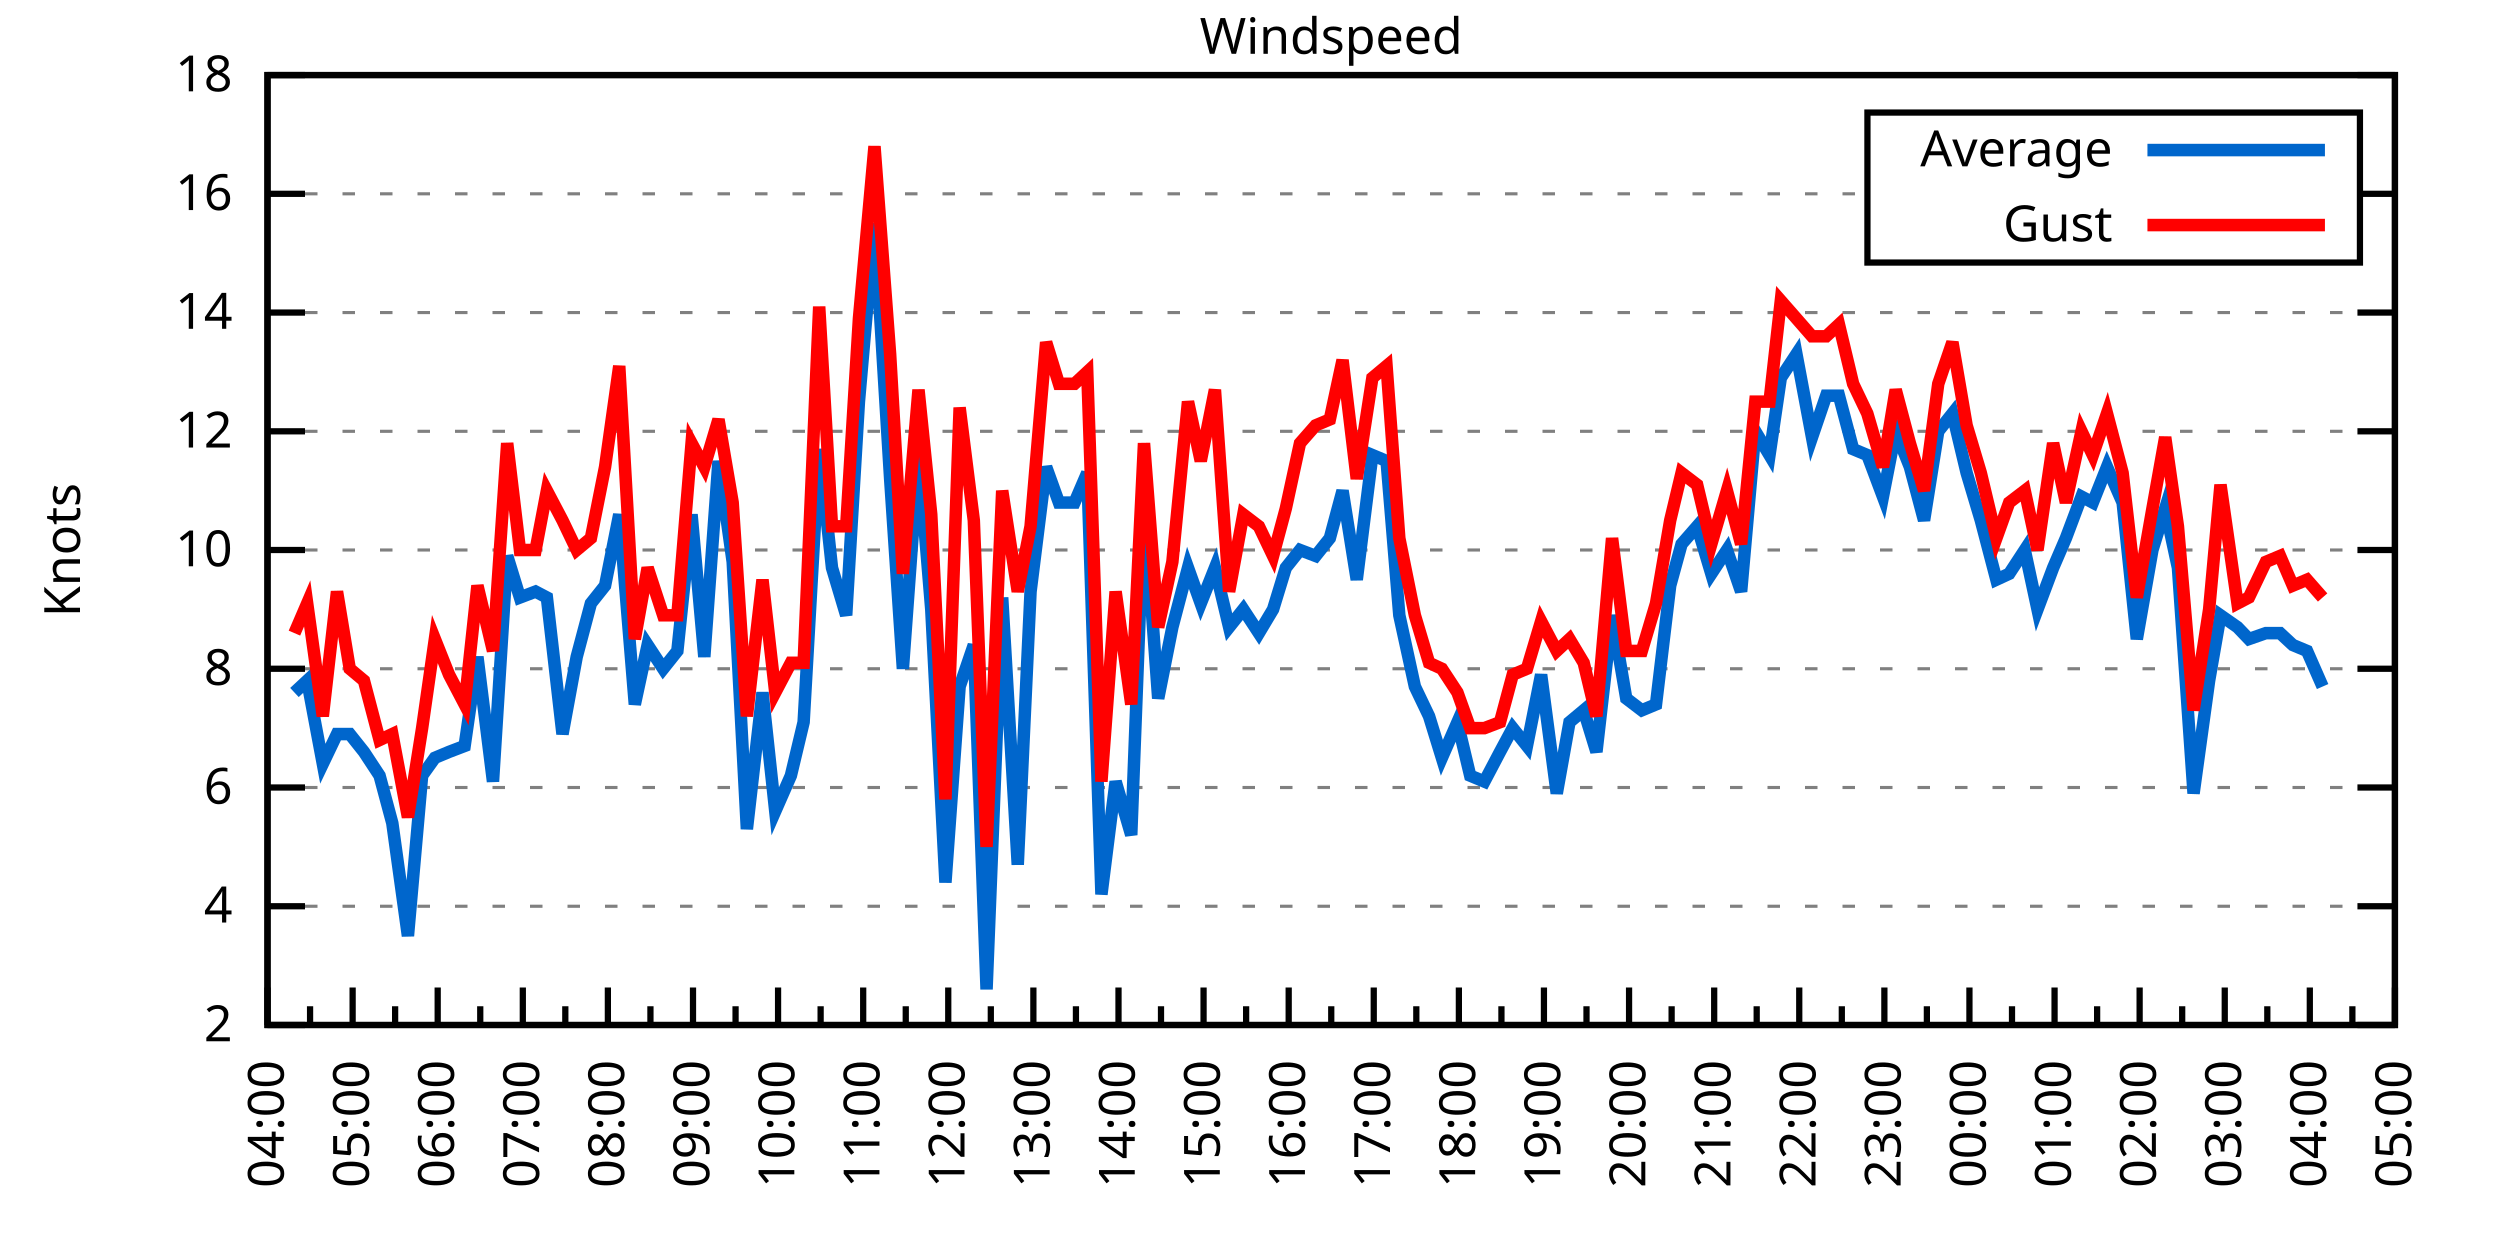
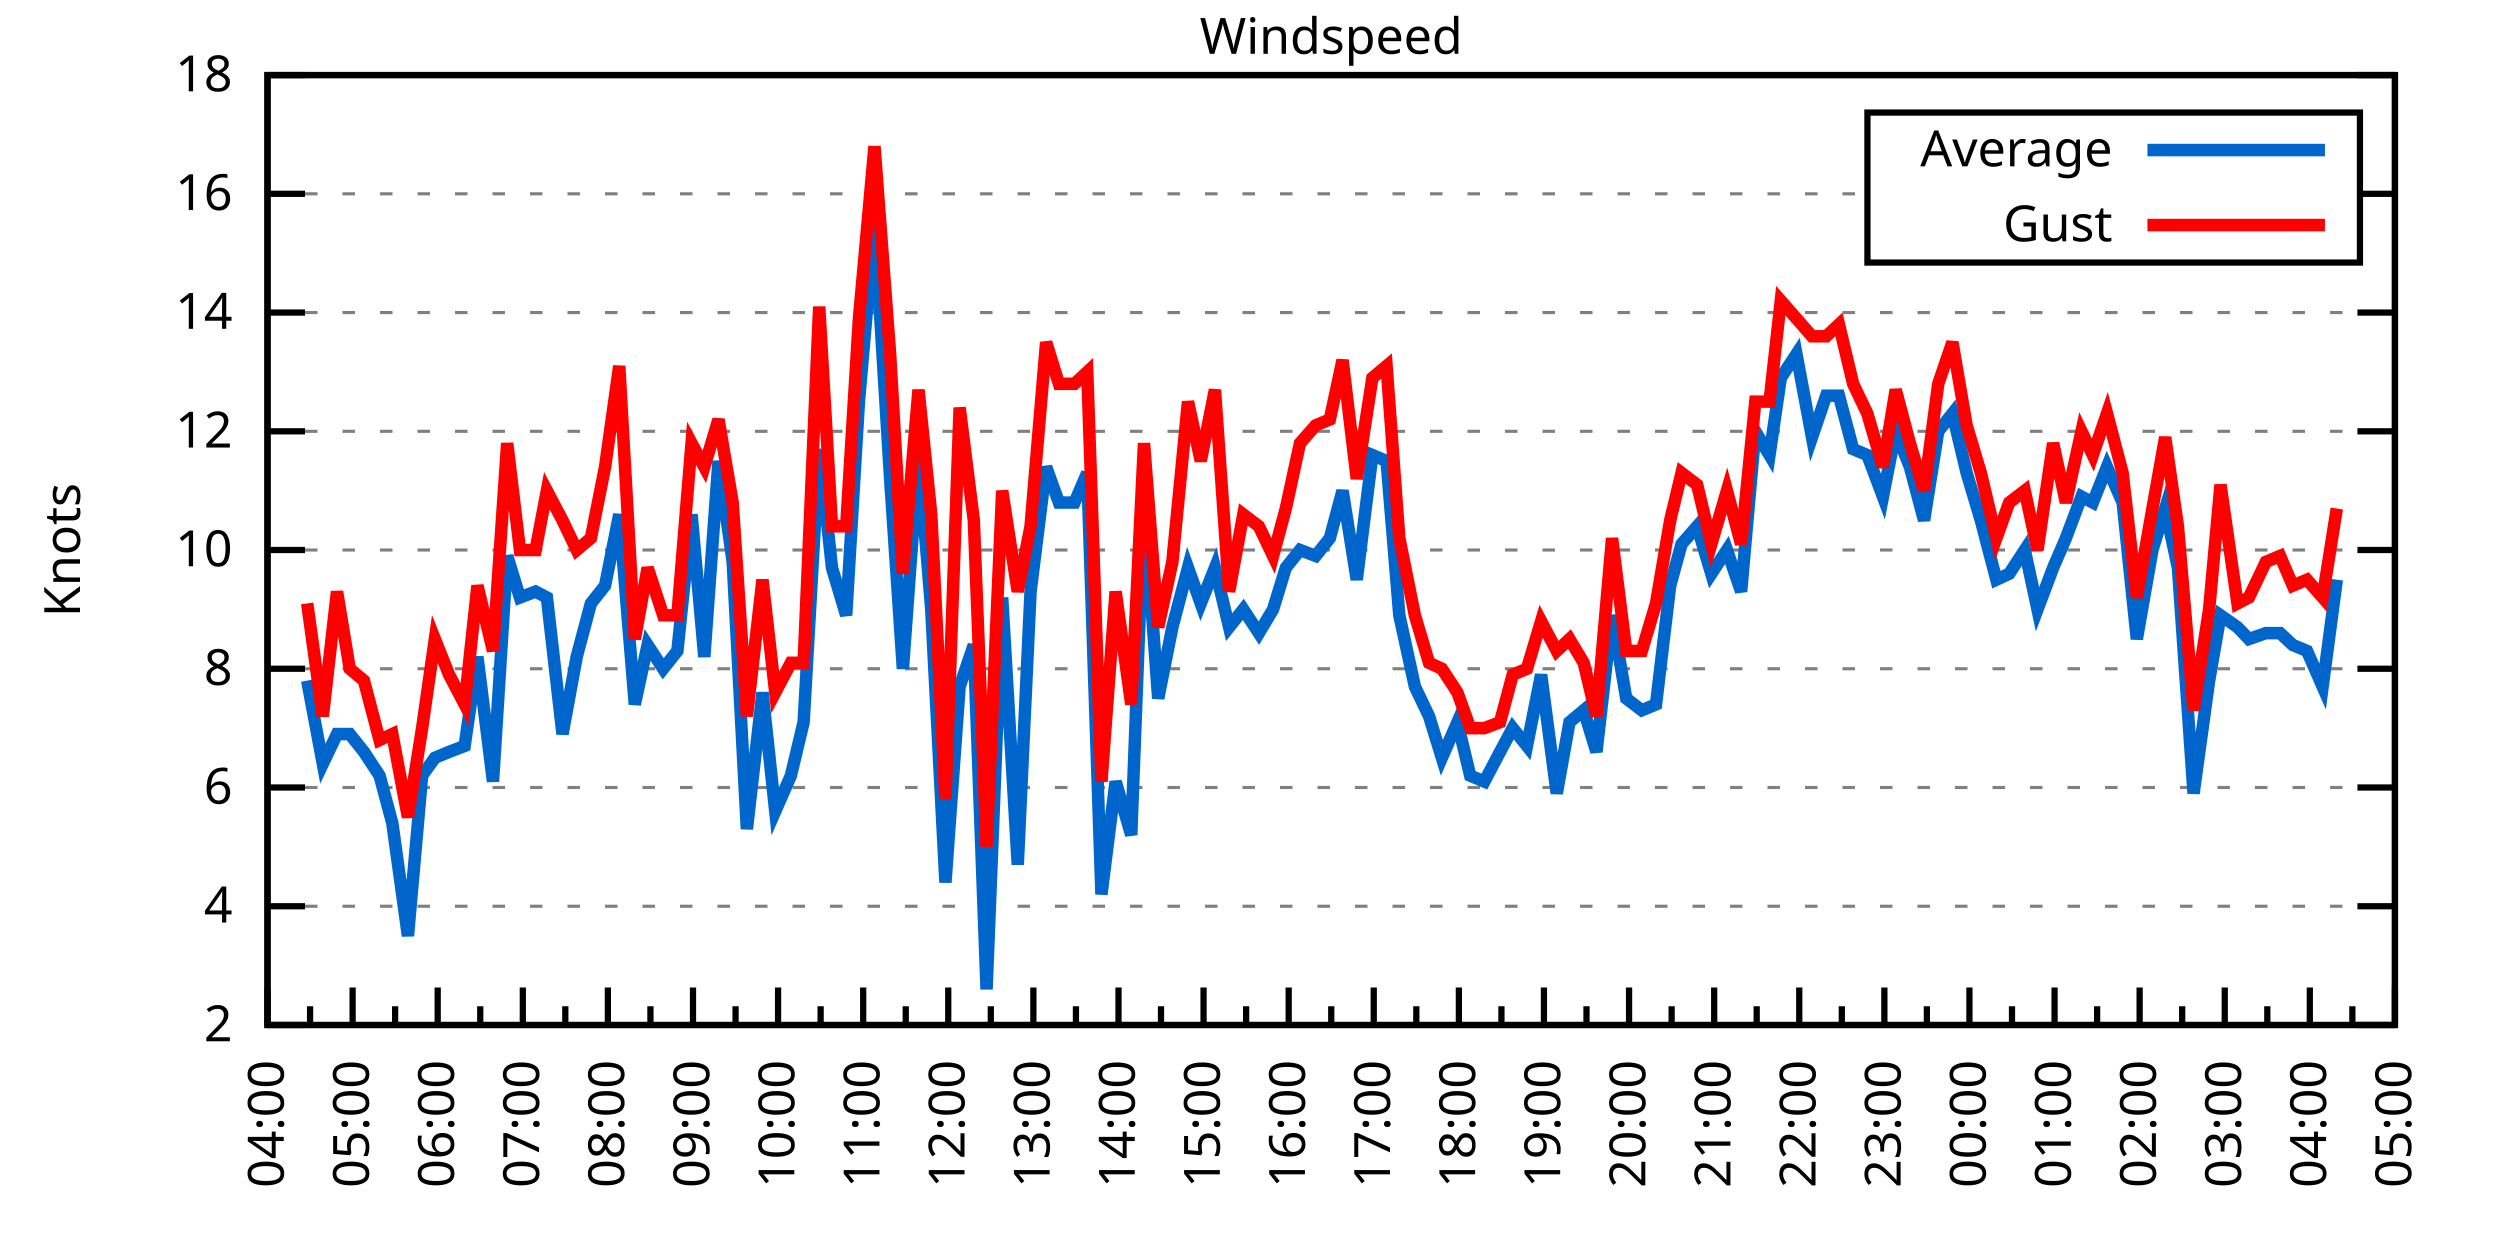
<svg xmlns="http://www.w3.org/2000/svg" xmlns:xlink="http://www.w3.org/1999/xlink" width="400" height="200" viewBox="0 0 400 200">
  <g id="gnuplot_canvas">
    <rect x="0" y="0" width="400" height="200" fill="none" />
    <defs>
      <circle id="gpDot" r="0.5" stroke-width="0.5" stroke="currentColor" />
      <path id="gpPt0" stroke-width="0.333" stroke="currentColor" d="M-1,0 h2 M0,-1 v2" />
      <path id="gpPt1" stroke-width="0.333" stroke="currentColor" d="M-1,-1 L1,1 M1,-1 L-1,1" />
      <path id="gpPt2" stroke-width="0.333" stroke="currentColor" d="M-1,0 L1,0 M0,-1 L0,1 M-1,-1 L1,1 M-1,1 L1,-1" />
      <rect id="gpPt3" stroke-width="0.333" stroke="currentColor" x="-1" y="-1" width="2" height="2" />
      <rect id="gpPt4" stroke-width="0.333" stroke="currentColor" fill="currentColor" x="-1" y="-1" width="2" height="2" />
      <circle id="gpPt5" stroke-width="0.333" stroke="currentColor" cx="0" cy="0" r="1" />
      <use xlink:href="#gpPt5" id="gpPt6" fill="currentColor" stroke="none" />
      <path id="gpPt7" stroke-width="0.333" stroke="currentColor" d="M0,-1.33 L-1.33,0.67 L1.33,0.67 z" />
      <use xlink:href="#gpPt7" id="gpPt8" fill="currentColor" stroke="none" />
      <use xlink:href="#gpPt7" id="gpPt9" stroke="currentColor" transform="rotate(180)" />
      <use xlink:href="#gpPt9" id="gpPt10" fill="currentColor" stroke="none" />
      <use xlink:href="#gpPt3" id="gpPt11" stroke="currentColor" transform="rotate(45)" />
      <use xlink:href="#gpPt11" id="gpPt12" fill="currentColor" stroke="none" />
      <path id="gpPt13" stroke-width="0.333" stroke="currentColor" d="M0,1.330 L1.265,0.411 L0.782,-1.067 L-0.782,-1.076 L-1.265,0.411 z" />
      <use xlink:href="#gpPt13" id="gpPt14" fill="currentColor" stroke="none" />
      <filter id="textbox" filterUnits="objectBoundingBox" x="0" y="0" height="1" width="1">
        <feFlood flood-color="white" flood-opacity="1" result="bgnd" />
        <feComposite in="SourceGraphic" in2="bgnd" operator="atop" />
      </filter>
      <filter id="greybox" filterUnits="objectBoundingBox" x="0" y="0" height="1" width="1">
        <feFlood flood-color="lightgrey" flood-opacity="1" result="grey" />
        <feComposite in="SourceGraphic" in2="grey" operator="atop" />
      </filter>
    </defs>
    <g fill="none" color="white" stroke="currentColor" stroke-width="1.00" stroke-linecap="butt" stroke-linejoin="miter">
</g>
    <g fill="none" color="black" stroke="currentColor" stroke-width="1.00" stroke-linecap="butt" stroke-linejoin="miter">
      <g stroke="none" shape-rendering="crispEdges">
        <polygon fill="rgb(255, 255, 255)" points="42.80,164.00 383.18,164.00 383.18,12.02 42.80,12.02 " />
      </g>
    </g>
    <g fill="none" color="black" stroke="currentColor" stroke-width="1.00" stroke-linecap="butt" stroke-linejoin="miter">
</g>
    <g fill="none" color="black" stroke="black" stroke-width="0.50" stroke-linecap="butt" stroke-linejoin="miter">
</g>
    <g fill="none" color="gray" stroke="currentColor" stroke-width="0.50" stroke-linecap="butt" stroke-linejoin="miter">
      <path stroke="gray" stroke-dasharray="2,4" class="gridline" d="M42.80,164.00 L383.19,164.00  " />
    </g>
    <g fill="none" color="gray" stroke="gray" stroke-width="1.00" stroke-linecap="butt" stroke-linejoin="miter">
</g>
    <g fill="none" color="black" stroke="currentColor" stroke-width="1.00" stroke-linecap="butt" stroke-linejoin="miter">
      <path stroke="black" d="M42.80,164.00 L48.80,164.00 M383.19,164.00 L377.19,164.00  " />
      <g transform="translate(37.20,166.60)" stroke="none" fill="black" font-family="Sans" font-size="8.00" text-anchor="end">
        <text>
          <tspan font-family="Sans"> 2</tspan>
        </text>
      </g>
    </g>
    <g fill="none" color="black" stroke="currentColor" stroke-width="1.00" stroke-linecap="butt" stroke-linejoin="miter">
</g>
    <g fill="none" color="black" stroke="black" stroke-width="0.50" stroke-linecap="butt" stroke-linejoin="miter">
</g>
    <g fill="none" color="gray" stroke="currentColor" stroke-width="0.50" stroke-linecap="butt" stroke-linejoin="miter">
      <path stroke="gray" stroke-dasharray="2,4" class="gridline" d="M42.80,145.00 L383.19,145.00  " />
    </g>
    <g fill="none" color="gray" stroke="gray" stroke-width="1.00" stroke-linecap="butt" stroke-linejoin="miter">
</g>
    <g fill="none" color="black" stroke="currentColor" stroke-width="1.00" stroke-linecap="butt" stroke-linejoin="miter">
      <path stroke="black" d="M42.80,145.00 L48.80,145.00 M383.19,145.00 L377.19,145.00  " />
      <g transform="translate(37.20,147.60)" stroke="none" fill="black" font-family="Sans" font-size="8.00" text-anchor="end">
        <text>
          <tspan font-family="Sans"> 4</tspan>
        </text>
      </g>
    </g>
    <g fill="none" color="black" stroke="currentColor" stroke-width="1.00" stroke-linecap="butt" stroke-linejoin="miter">
</g>
    <g fill="none" color="black" stroke="black" stroke-width="0.50" stroke-linecap="butt" stroke-linejoin="miter">
</g>
    <g fill="none" color="gray" stroke="currentColor" stroke-width="0.50" stroke-linecap="butt" stroke-linejoin="miter">
      <path stroke="gray" stroke-dasharray="2,4" class="gridline" d="M42.80,126.00 L383.19,126.00  " />
    </g>
    <g fill="none" color="gray" stroke="gray" stroke-width="1.00" stroke-linecap="butt" stroke-linejoin="miter">
</g>
    <g fill="none" color="black" stroke="currentColor" stroke-width="1.00" stroke-linecap="butt" stroke-linejoin="miter">
      <path stroke="black" d="M42.80,126.00 L48.80,126.00 M383.19,126.00 L377.19,126.00  " />
      <g transform="translate(37.20,128.60)" stroke="none" fill="black" font-family="Sans" font-size="8.00" text-anchor="end">
        <text>
          <tspan font-family="Sans"> 6</tspan>
        </text>
      </g>
    </g>
    <g fill="none" color="black" stroke="currentColor" stroke-width="1.00" stroke-linecap="butt" stroke-linejoin="miter">
</g>
    <g fill="none" color="black" stroke="black" stroke-width="0.50" stroke-linecap="butt" stroke-linejoin="miter">
</g>
    <g fill="none" color="gray" stroke="currentColor" stroke-width="0.50" stroke-linecap="butt" stroke-linejoin="miter">
      <path stroke="gray" stroke-dasharray="2,4" class="gridline" d="M42.80,107.00 L383.19,107.00  " />
    </g>
    <g fill="none" color="gray" stroke="gray" stroke-width="1.00" stroke-linecap="butt" stroke-linejoin="miter">
</g>
    <g fill="none" color="black" stroke="currentColor" stroke-width="1.00" stroke-linecap="butt" stroke-linejoin="miter">
      <path stroke="black" d="M42.80,107.00 L48.80,107.00 M383.19,107.00 L377.19,107.00  " />
      <g transform="translate(37.20,109.60)" stroke="none" fill="black" font-family="Sans" font-size="8.00" text-anchor="end">
        <text>
          <tspan font-family="Sans"> 8</tspan>
        </text>
      </g>
    </g>
    <g fill="none" color="black" stroke="currentColor" stroke-width="1.00" stroke-linecap="butt" stroke-linejoin="miter">
</g>
    <g fill="none" color="black" stroke="black" stroke-width="0.50" stroke-linecap="butt" stroke-linejoin="miter">
</g>
    <g fill="none" color="gray" stroke="currentColor" stroke-width="0.50" stroke-linecap="butt" stroke-linejoin="miter">
      <path stroke="gray" stroke-dasharray="2,4" class="gridline" d="M42.80,88.00 L383.19,88.00  " />
    </g>
    <g fill="none" color="gray" stroke="gray" stroke-width="1.00" stroke-linecap="butt" stroke-linejoin="miter">
</g>
    <g fill="none" color="black" stroke="currentColor" stroke-width="1.00" stroke-linecap="butt" stroke-linejoin="miter">
      <path stroke="black" d="M42.80,88.00 L48.80,88.00 M383.19,88.00 L377.19,88.00  " />
      <g transform="translate(37.20,90.60)" stroke="none" fill="black" font-family="Sans" font-size="8.00" text-anchor="end">
        <text>
          <tspan font-family="Sans"> 10</tspan>
        </text>
      </g>
    </g>
    <g fill="none" color="black" stroke="currentColor" stroke-width="1.00" stroke-linecap="butt" stroke-linejoin="miter">
</g>
    <g fill="none" color="black" stroke="black" stroke-width="0.50" stroke-linecap="butt" stroke-linejoin="miter">
</g>
    <g fill="none" color="gray" stroke="currentColor" stroke-width="0.50" stroke-linecap="butt" stroke-linejoin="miter">
      <path stroke="gray" stroke-dasharray="2,4" class="gridline" d="M42.80,69.01 L383.19,69.01  " />
    </g>
    <g fill="none" color="gray" stroke="gray" stroke-width="1.00" stroke-linecap="butt" stroke-linejoin="miter">
</g>
    <g fill="none" color="black" stroke="currentColor" stroke-width="1.00" stroke-linecap="butt" stroke-linejoin="miter">
      <path stroke="black" d="M42.80,69.01 L48.80,69.01 M383.19,69.01 L377.19,69.01  " />
      <g transform="translate(37.20,71.61)" stroke="none" fill="black" font-family="Sans" font-size="8.00" text-anchor="end">
        <text>
          <tspan font-family="Sans"> 12</tspan>
        </text>
      </g>
    </g>
    <g fill="none" color="black" stroke="currentColor" stroke-width="1.00" stroke-linecap="butt" stroke-linejoin="miter">
</g>
    <g fill="none" color="black" stroke="black" stroke-width="0.50" stroke-linecap="butt" stroke-linejoin="miter">
</g>
    <g fill="none" color="gray" stroke="currentColor" stroke-width="0.50" stroke-linecap="butt" stroke-linejoin="miter">
      <path stroke="gray" stroke-dasharray="2,4" class="gridline" d="M42.80,50.01 L383.19,50.01  " />
    </g>
    <g fill="none" color="gray" stroke="gray" stroke-width="1.00" stroke-linecap="butt" stroke-linejoin="miter">
</g>
    <g fill="none" color="black" stroke="currentColor" stroke-width="1.00" stroke-linecap="butt" stroke-linejoin="miter">
      <path stroke="black" d="M42.80,50.01 L48.80,50.01 M383.19,50.01 L377.19,50.01  " />
      <g transform="translate(37.20,52.61)" stroke="none" fill="black" font-family="Sans" font-size="8.00" text-anchor="end">
        <text>
          <tspan font-family="Sans"> 14</tspan>
        </text>
      </g>
    </g>
    <g fill="none" color="black" stroke="currentColor" stroke-width="1.00" stroke-linecap="butt" stroke-linejoin="miter">
</g>
    <g fill="none" color="black" stroke="black" stroke-width="0.50" stroke-linecap="butt" stroke-linejoin="miter">
</g>
    <g fill="none" color="gray" stroke="currentColor" stroke-width="0.50" stroke-linecap="butt" stroke-linejoin="miter">
      <path stroke="gray" stroke-dasharray="2,4" class="gridline" d="M42.80,31.01 L298.79,31.01 M377.59,31.01 L383.19,31.01  " />
    </g>
    <g fill="none" color="gray" stroke="gray" stroke-width="1.00" stroke-linecap="butt" stroke-linejoin="miter">
</g>
    <g fill="none" color="black" stroke="currentColor" stroke-width="1.00" stroke-linecap="butt" stroke-linejoin="miter">
      <path stroke="black" d="M42.80,31.01 L48.80,31.01 M383.19,31.01 L377.19,31.01  " />
      <g transform="translate(37.20,33.61)" stroke="none" fill="black" font-family="Sans" font-size="8.00" text-anchor="end">
        <text>
          <tspan font-family="Sans"> 16</tspan>
        </text>
      </g>
    </g>
    <g fill="none" color="black" stroke="currentColor" stroke-width="1.00" stroke-linecap="butt" stroke-linejoin="miter">
</g>
    <g fill="none" color="black" stroke="black" stroke-width="0.50" stroke-linecap="butt" stroke-linejoin="miter">
</g>
    <g fill="none" color="gray" stroke="currentColor" stroke-width="0.50" stroke-linecap="butt" stroke-linejoin="miter">
      <path stroke="gray" stroke-dasharray="2,4" class="gridline" d="M42.80,12.01 L383.19,12.01  " />
    </g>
    <g fill="none" color="gray" stroke="gray" stroke-width="1.00" stroke-linecap="butt" stroke-linejoin="miter">
</g>
    <g fill="none" color="black" stroke="currentColor" stroke-width="1.00" stroke-linecap="butt" stroke-linejoin="miter">
      <path stroke="black" d="M42.80,12.01 L48.80,12.01 M383.19,12.01 L377.19,12.01  " />
      <g transform="translate(37.20,14.61)" stroke="none" fill="black" font-family="Sans" font-size="8.00" text-anchor="end">
        <text>
          <tspan font-family="Sans"> 18</tspan>
        </text>
      </g>
    </g>
    <g fill="none" color="black" stroke="currentColor" stroke-width="1.00" stroke-linecap="butt" stroke-linejoin="miter">
      <path stroke="black" d="M42.80,164.00 L42.80,158.00  " />
      <g transform="translate(45.40,169.60) rotate(270)" stroke="none" fill="black" font-family="Sans" font-size="8.00" text-anchor="end">
        <text>
          <tspan font-family="Sans">04:00</tspan>
        </text>
      </g>
    </g>
    <g fill="none" color="black" stroke="currentColor" stroke-width="1.00" stroke-linecap="butt" stroke-linejoin="miter">
      <path stroke="black" d="M49.61,164.00 L49.61,161.00 M56.42,164.00 L56.42,158.00  " />
      <g transform="translate(59.02,169.60) rotate(270)" stroke="none" fill="black" font-family="Sans" font-size="8.00" text-anchor="end">
        <text>
          <tspan font-family="Sans">05:00</tspan>
        </text>
      </g>
    </g>
    <g fill="none" color="black" stroke="currentColor" stroke-width="1.00" stroke-linecap="butt" stroke-linejoin="miter">
      <path stroke="black" d="M63.22,164.00 L63.22,161.00 M70.03,164.00 L70.03,158.00  " />
      <g transform="translate(72.63,169.60) rotate(270)" stroke="none" fill="black" font-family="Sans" font-size="8.00" text-anchor="end">
        <text>
          <tspan font-family="Sans">06:00</tspan>
        </text>
      </g>
    </g>
    <g fill="none" color="black" stroke="currentColor" stroke-width="1.00" stroke-linecap="butt" stroke-linejoin="miter">
      <path stroke="black" d="M76.84,164.00 L76.84,161.00 M83.65,164.00 L83.65,158.00  " />
      <g transform="translate(86.25,169.60) rotate(270)" stroke="none" fill="black" font-family="Sans" font-size="8.00" text-anchor="end">
        <text>
          <tspan font-family="Sans">07:00</tspan>
        </text>
      </g>
    </g>
    <g fill="none" color="black" stroke="currentColor" stroke-width="1.00" stroke-linecap="butt" stroke-linejoin="miter">
      <path stroke="black" d="M90.45,164.00 L90.45,161.00 M97.26,164.00 L97.26,158.00  " />
      <g transform="translate(99.86,169.60) rotate(270)" stroke="none" fill="black" font-family="Sans" font-size="8.00" text-anchor="end">
        <text>
          <tspan font-family="Sans">08:00</tspan>
        </text>
      </g>
    </g>
    <g fill="none" color="black" stroke="currentColor" stroke-width="1.00" stroke-linecap="butt" stroke-linejoin="miter">
      <path stroke="black" d="M104.07,164.00 L104.07,161.00 M110.88,164.00 L110.88,158.00  " />
      <g transform="translate(113.48,169.60) rotate(270)" stroke="none" fill="black" font-family="Sans" font-size="8.00" text-anchor="end">
        <text>
          <tspan font-family="Sans">09:00</tspan>
        </text>
      </g>
    </g>
    <g fill="none" color="black" stroke="currentColor" stroke-width="1.00" stroke-linecap="butt" stroke-linejoin="miter">
      <path stroke="black" d="M117.69,164.00 L117.69,161.00 M124.49,164.00 L124.49,158.00  " />
      <g transform="translate(127.09,169.60) rotate(270)" stroke="none" fill="black" font-family="Sans" font-size="8.00" text-anchor="end">
        <text>
          <tspan font-family="Sans">10:00</tspan>
        </text>
      </g>
    </g>
    <g fill="none" color="black" stroke="currentColor" stroke-width="1.00" stroke-linecap="butt" stroke-linejoin="miter">
      <path stroke="black" d="M131.30,164.00 L131.30,161.00 M138.11,164.00 L138.11,158.00  " />
      <g transform="translate(140.71,169.60) rotate(270)" stroke="none" fill="black" font-family="Sans" font-size="8.00" text-anchor="end">
        <text>
          <tspan font-family="Sans">11:00</tspan>
        </text>
      </g>
    </g>
    <g fill="none" color="black" stroke="currentColor" stroke-width="1.00" stroke-linecap="butt" stroke-linejoin="miter">
      <path stroke="black" d="M144.92,164.00 L144.92,161.00 M151.72,164.00 L151.72,158.00  " />
      <g transform="translate(154.32,169.60) rotate(270)" stroke="none" fill="black" font-family="Sans" font-size="8.00" text-anchor="end">
        <text>
          <tspan font-family="Sans">12:00</tspan>
        </text>
      </g>
    </g>
    <g fill="none" color="black" stroke="currentColor" stroke-width="1.00" stroke-linecap="butt" stroke-linejoin="miter">
      <path stroke="black" d="M158.53,164.00 L158.53,161.00 M165.34,164.00 L165.34,158.00  " />
      <g transform="translate(167.94,169.60) rotate(270)" stroke="none" fill="black" font-family="Sans" font-size="8.00" text-anchor="end">
        <text>
          <tspan font-family="Sans">13:00</tspan>
        </text>
      </g>
    </g>
    <g fill="none" color="black" stroke="currentColor" stroke-width="1.00" stroke-linecap="butt" stroke-linejoin="miter">
      <path stroke="black" d="M172.15,164.00 L172.15,161.00 M178.96,164.00 L178.96,158.00  " />
      <g transform="translate(181.56,169.60) rotate(270)" stroke="none" fill="black" font-family="Sans" font-size="8.00" text-anchor="end">
        <text>
          <tspan font-family="Sans">14:00</tspan>
        </text>
      </g>
    </g>
    <g fill="none" color="black" stroke="currentColor" stroke-width="1.00" stroke-linecap="butt" stroke-linejoin="miter">
      <path stroke="black" d="M185.76,164.00 L185.76,161.00 M192.57,164.00 L192.57,158.00  " />
      <g transform="translate(195.17,169.60) rotate(270)" stroke="none" fill="black" font-family="Sans" font-size="8.00" text-anchor="end">
        <text>
          <tspan font-family="Sans">15:00</tspan>
        </text>
      </g>
    </g>
    <g fill="none" color="black" stroke="currentColor" stroke-width="1.00" stroke-linecap="butt" stroke-linejoin="miter">
      <path stroke="black" d="M199.38,164.00 L199.38,161.00 M206.19,164.00 L206.19,158.00  " />
      <g transform="translate(208.79,169.60) rotate(270)" stroke="none" fill="black" font-family="Sans" font-size="8.00" text-anchor="end">
        <text>
          <tspan font-family="Sans">16:00</tspan>
        </text>
      </g>
    </g>
    <g fill="none" color="black" stroke="currentColor" stroke-width="1.00" stroke-linecap="butt" stroke-linejoin="miter">
      <path stroke="black" d="M213.00,164.00 L213.00,161.00 M219.80,164.00 L219.80,158.00  " />
      <g transform="translate(222.40,169.60) rotate(270)" stroke="none" fill="black" font-family="Sans" font-size="8.00" text-anchor="end">
        <text>
          <tspan font-family="Sans">17:00</tspan>
        </text>
      </g>
    </g>
    <g fill="none" color="black" stroke="currentColor" stroke-width="1.00" stroke-linecap="butt" stroke-linejoin="miter">
      <path stroke="black" d="M226.61,164.00 L226.61,161.00 M233.42,164.00 L233.42,158.00  " />
      <g transform="translate(236.02,169.60) rotate(270)" stroke="none" fill="black" font-family="Sans" font-size="8.00" text-anchor="end">
        <text>
          <tspan font-family="Sans">18:00</tspan>
        </text>
      </g>
    </g>
    <g fill="none" color="black" stroke="currentColor" stroke-width="1.00" stroke-linecap="butt" stroke-linejoin="miter">
      <path stroke="black" d="M240.23,164.00 L240.23,161.00 M247.03,164.00 L247.03,158.00  " />
      <g transform="translate(249.63,169.60) rotate(270)" stroke="none" fill="black" font-family="Sans" font-size="8.00" text-anchor="end">
        <text>
          <tspan font-family="Sans">19:00</tspan>
        </text>
      </g>
    </g>
    <g fill="none" color="black" stroke="currentColor" stroke-width="1.00" stroke-linecap="butt" stroke-linejoin="miter">
      <path stroke="black" d="M253.84,164.00 L253.84,161.00 M260.65,164.00 L260.65,158.00  " />
      <g transform="translate(263.25,169.60) rotate(270)" stroke="none" fill="black" font-family="Sans" font-size="8.00" text-anchor="end">
        <text>
          <tspan font-family="Sans">20:00</tspan>
        </text>
      </g>
    </g>
    <g fill="none" color="black" stroke="currentColor" stroke-width="1.00" stroke-linecap="butt" stroke-linejoin="miter">
      <path stroke="black" d="M267.46,164.00 L267.46,161.00 M274.27,164.00 L274.27,158.00  " />
      <g transform="translate(276.87,169.60) rotate(270)" stroke="none" fill="black" font-family="Sans" font-size="8.00" text-anchor="end">
        <text>
          <tspan font-family="Sans">21:00</tspan>
        </text>
      </g>
    </g>
    <g fill="none" color="black" stroke="currentColor" stroke-width="1.00" stroke-linecap="butt" stroke-linejoin="miter">
      <path stroke="black" d="M281.07,164.00 L281.07,161.00 M287.88,164.00 L287.88,158.00  " />
      <g transform="translate(290.48,169.60) rotate(270)" stroke="none" fill="black" font-family="Sans" font-size="8.00" text-anchor="end">
        <text>
          <tspan font-family="Sans">22:00</tspan>
        </text>
      </g>
    </g>
    <g fill="none" color="black" stroke="currentColor" stroke-width="1.00" stroke-linecap="butt" stroke-linejoin="miter">
      <path stroke="black" d="M294.69,164.00 L294.69,161.00 M301.50,164.00 L301.50,158.00  " />
      <g transform="translate(304.10,169.60) rotate(270)" stroke="none" fill="black" font-family="Sans" font-size="8.00" text-anchor="end">
        <text>
          <tspan font-family="Sans">23:00</tspan>
        </text>
      </g>
    </g>
    <g fill="none" color="black" stroke="currentColor" stroke-width="1.00" stroke-linecap="butt" stroke-linejoin="miter">
      <path stroke="black" d="M308.30,164.00 L308.30,161.00 M315.11,164.00 L315.11,158.00  " />
      <g transform="translate(317.71,169.60) rotate(270)" stroke="none" fill="black" font-family="Sans" font-size="8.00" text-anchor="end">
        <text>
          <tspan font-family="Sans">00:00</tspan>
        </text>
      </g>
    </g>
    <g fill="none" color="black" stroke="currentColor" stroke-width="1.00" stroke-linecap="butt" stroke-linejoin="miter">
      <path stroke="black" d="M321.92,164.00 L321.92,161.00 M328.73,164.00 L328.73,158.00  " />
      <g transform="translate(331.33,169.60) rotate(270)" stroke="none" fill="black" font-family="Sans" font-size="8.00" text-anchor="end">
        <text>
          <tspan font-family="Sans">01:00</tspan>
        </text>
      </g>
    </g>
    <g fill="none" color="black" stroke="currentColor" stroke-width="1.00" stroke-linecap="butt" stroke-linejoin="miter">
      <path stroke="black" d="M335.54,164.00 L335.54,161.00 M342.34,164.00 L342.34,158.00  " />
      <g transform="translate(344.94,169.60) rotate(270)" stroke="none" fill="black" font-family="Sans" font-size="8.00" text-anchor="end">
        <text>
          <tspan font-family="Sans">02:00</tspan>
        </text>
      </g>
    </g>
    <g fill="none" color="black" stroke="currentColor" stroke-width="1.00" stroke-linecap="butt" stroke-linejoin="miter">
      <path stroke="black" d="M349.15,164.00 L349.15,161.00 M355.96,164.00 L355.96,158.00  " />
      <g transform="translate(358.56,169.60) rotate(270)" stroke="none" fill="black" font-family="Sans" font-size="8.00" text-anchor="end">
        <text>
          <tspan font-family="Sans">03:00</tspan>
        </text>
      </g>
    </g>
    <g fill="none" color="black" stroke="currentColor" stroke-width="1.00" stroke-linecap="butt" stroke-linejoin="miter">
      <path stroke="black" d="M362.77,164.00 L362.77,161.00 M369.57,164.00 L369.57,158.00  " />
      <g transform="translate(372.17,169.60) rotate(270)" stroke="none" fill="black" font-family="Sans" font-size="8.00" text-anchor="end">
        <text>
          <tspan font-family="Sans">04:00</tspan>
        </text>
      </g>
    </g>
    <g fill="none" color="black" stroke="currentColor" stroke-width="1.00" stroke-linecap="butt" stroke-linejoin="miter">
      <path stroke="black" d="M376.38,164.00 L376.38,161.00 M383.19,164.00 L383.19,158.00  " />
      <g transform="translate(385.79,169.60) rotate(270)" stroke="none" fill="black" font-family="Sans" font-size="8.00" text-anchor="end">
        <text>
          <tspan font-family="Sans">05:00</tspan>
        </text>
      </g>
    </g>
    <g fill="none" color="black" stroke="currentColor" stroke-width="1.00" stroke-linecap="butt" stroke-linejoin="miter">
</g>
    <g fill="none" color="black" stroke="currentColor" stroke-width="1.00" stroke-linecap="butt" stroke-linejoin="miter">
      <path stroke="black" d="M42.80,12.01 L42.80,164.00 L383.19,164.00 L383.19,12.01 L42.80,12.01 Z  " />
    </g>
    <g fill="none" color="black" stroke="currentColor" stroke-width="1.00" stroke-linecap="butt" stroke-linejoin="miter">
      <g transform="translate(12.80,88.01) rotate(270)" stroke="none" fill="black" font-family="Sans" font-size="8.00" text-anchor="middle">
        <text>
          <tspan font-family="Sans">Knots</tspan>
        </text>
      </g>
    </g>
    <g fill="none" color="black" stroke="currentColor" stroke-width="1.00" stroke-linecap="butt" stroke-linejoin="miter">
</g>
    <g fill="none" color="black" stroke="currentColor" stroke-width="1.00" stroke-linecap="butt" stroke-linejoin="miter">
      <path stroke="black" d="M298.79,42.01 L298.79,18.01 L377.59,18.01 L377.59,42.01 L298.79,42.01 Z  " />
    </g>
    <g id="Windspeed_plot_1">
      <g fill="none" color="white" stroke="black" stroke-width="2.00" stroke-linecap="butt" stroke-linejoin="miter">
</g>
      <g fill="none" color="black" stroke="currentColor" stroke-width="2.00" stroke-linecap="butt" stroke-linejoin="miter">
        <g transform="translate(337.99,26.61)" stroke="none" fill="black" font-family="Sans" font-size="8.00" text-anchor="end">
          <text>
            <tspan font-family="Sans">Average</tspan>
          </text>
        </g>
      </g>
      <g fill="none" color="black" stroke="currentColor" stroke-width="2.00" stroke-linecap="butt" stroke-linejoin="miter">
-         <path stroke="rgb(  0, 102, 204)" d="M343.59,24.01 L371.99,24.01 M47.11,110.80 L49.15,108.90 L51.65,122.20 L53.92,117.45 L55.96,117.45 L58.23,120.30   L60.73,124.10 L62.77,131.70 L65.27,149.75 L67.54,124.10 L69.58,121.25 L71.85,120.30 L74.34,119.35 L76.39,105.10   L78.88,125.05 L81.15,88.95 L83.19,95.60 L85.69,94.65 L87.50,95.60 L90.00,117.45 L92.27,105.10 L94.54,96.55   L96.81,93.70 L99.08,82.31 L101.57,112.70 L103.62,103.20 L106.11,107.00 L108.38,104.15 L110.65,82.31 L112.69,105.10   L114.96,73.76 L117.23,89.90 L119.50,132.65 L122.00,110.80 L124.04,129.80 L126.54,124.10 L128.58,115.55 L131.07,71.86   L133.12,90.85 L135.39,98.45 L137.43,64.26 L139.92,35.76 L142.42,76.61 L144.46,107.00 L146.96,72.81 L149.00,97.50   L151.27,141.20 L153.54,109.85 L155.81,103.20 L157.85,158.30 L160.35,95.60 L162.84,138.35 L164.89,94.65 L167.38,74.71   L169.43,80.41 L171.92,80.41 L173.96,75.66 L176.23,143.10 L178.50,125.05 L181.00,133.60 L183.04,80.41 L185.31,111.75   L187.58,100.35 L190.08,90.85 L192.12,96.55 L194.39,90.85 L196.66,100.35 L198.93,97.50 L201.42,101.30 L203.69,97.50   L205.73,90.85 L208.00,88.00 L210.50,88.95 L212.77,86.11 L214.81,78.51 L217.08,92.75 L219.58,72.81 L221.85,73.76   L223.89,98.45 L226.38,109.85 L228.65,114.60 L230.70,121.25 L233.19,115.55 L235.23,124.10 L237.50,125.05 L240.00,120.30   L242.04,116.50 L244.31,119.35 L246.58,107.95 L249.08,126.95 L251.12,115.55 L253.39,113.65 L255.43,120.30 L257.93,98.45   L260.20,111.75 L262.69,113.65 L264.96,112.70 L267.23,93.70 L269.05,87.06 L271.54,84.21 L273.81,91.80 L276.31,88.00   L278.58,94.65 L280.85,69.01 L283.12,72.81 L284.93,60.46 L287.43,56.66 L289.92,69.96 L292.19,63.31 L294.23,63.31   L296.50,71.86 L298.77,72.81 L301.27,79.46 L303.31,69.01 L305.58,74.71 L307.85,83.26 L310.12,69.01 L312.39,66.16   L314.66,75.66 L316.93,83.26 L319.42,92.75 L321.47,91.80 L323.96,88.00 L326.00,97.50 L328.50,90.85 L330.54,86.11   L333.04,79.46 L334.85,80.41 L337.12,74.71 L339.62,80.41 L341.89,102.25 L344.39,88.00 L346.43,81.36 L348.47,90.85   L350.97,126.95 L353.46,108.90 L355.28,98.45 L358.00,100.35 L359.82,102.25 L362.54,101.30 L364.81,101.30 L366.85,103.20   L369.12,104.15 L371.62,109.85  " />
+         <path stroke="rgb(  0, 102, 204)" d="M343.59,24.01 L371.99,24.01 M49.15,108.90 L51.65,122.20 L53.92,117.45 L55.96,117.45 L58.23,120.30 L60.73,124.10   L62.77,131.70 L65.27,149.75 L67.54,124.10 L69.58,121.25 L71.85,120.30 L74.34,119.35 L76.39,105.10 L78.88,125.05   L81.15,88.95 L83.19,95.60 L85.69,94.65 L87.50,95.60 L90.00,117.45 L92.27,105.10 L94.54,96.55 L96.81,93.70   L99.08,82.31 L101.57,112.70 L103.62,103.20 L106.11,107.00 L108.38,104.15 L110.65,82.31 L112.69,105.10 L114.96,73.76   L117.23,89.90 L119.50,132.65 L122.00,110.80 L124.04,129.80 L126.54,124.10 L128.58,115.55 L131.07,71.86 L133.12,90.85   L135.39,98.45 L137.43,64.26 L139.92,35.76 L142.42,76.61 L144.46,107.00 L146.96,72.81 L149.00,97.50 L151.27,141.20   L153.54,109.85 L155.81,103.20 L157.85,158.30 L160.35,95.60 L162.84,138.35 L164.89,94.65 L167.38,74.71 L169.43,80.41   L171.92,80.41 L173.96,75.66 L176.23,143.10 L178.50,125.05 L181.00,133.60 L183.04,80.41 L185.31,111.75 L187.58,100.35   L190.08,90.85 L192.12,96.55 L194.39,90.85 L196.66,100.35 L198.93,97.50 L201.42,101.30 L203.69,97.50 L205.73,90.85   L208.00,88.00 L210.50,88.95 L212.77,86.11 L214.81,78.51 L217.08,92.75 L219.58,72.81 L221.85,73.76 L223.89,98.45   L226.38,109.85 L228.65,114.60 L230.70,121.25 L233.19,115.55 L235.23,124.10 L237.50,125.05 L240.00,120.30 L242.04,116.50   L244.31,119.35 L246.58,107.95 L249.08,126.95 L251.12,115.55 L253.39,113.65 L255.43,120.30 L257.93,98.45 L260.20,111.75   L262.69,113.65 L264.96,112.70 L267.23,93.70 L269.05,87.06 L271.54,84.21 L273.81,91.80 L276.31,88.00 L278.58,94.65   L280.85,69.01 L283.12,72.81 L284.93,60.46 L287.43,56.66 L289.92,69.96 L292.19,63.31 L294.23,63.31 L296.50,71.86   L298.77,72.81 L301.27,79.46 L303.31,69.01 L305.58,74.71 L307.85,83.26 L310.12,69.01 L312.39,66.16 L314.66,75.66   L316.93,83.26 L319.42,92.75 L321.47,91.80 L323.96,88.00 L326.00,97.50 L328.50,90.85 L330.54,86.11 L333.04,79.46   L334.85,80.41 L337.12,74.71 L339.62,80.41 L341.89,102.25 L344.39,88.00 L346.43,81.36 L348.47,90.85 L350.97,126.95   L353.46,108.90 L355.28,98.45 L358.00,100.35 L359.82,102.25 L362.54,101.30 L364.81,101.30 L366.85,103.20 L369.12,104.15   L371.62,109.85 L373.89,92.75  " />
      </g>
    </g>
    <g id="Windspeed_plot_2">
      <g fill="none" color="black" stroke="currentColor" stroke-width="2.00" stroke-linecap="butt" stroke-linejoin="miter">
        <g transform="translate(337.99,38.61)" stroke="none" fill="black" font-family="Sans" font-size="8.00" text-anchor="end">
          <text>
            <tspan font-family="Sans">Gust</tspan>
          </text>
        </g>
      </g>
      <g fill="none" color="black" stroke="currentColor" stroke-width="2.00" stroke-linecap="butt" stroke-linejoin="miter">
-         <path stroke="rgb(255,   0,   0)" d="M343.59,36.01 L371.99,36.01 M47.11,101.30 L49.15,96.55 L51.65,114.60 L53.92,94.65 L55.96,107.00 L58.23,108.90   L60.73,118.40 L62.77,117.45 L65.27,130.75 L67.54,116.50 L69.58,102.25 L71.85,107.95 L74.34,112.70 L76.39,93.70   L78.88,104.15 L81.15,70.91 L83.19,88.00 L85.69,88.00 L87.50,78.51 L90.00,83.26 L92.27,88.00 L94.54,86.11   L96.81,74.71 L99.08,58.56 L101.57,102.25 L103.62,90.85 L106.11,98.45 L108.38,98.45 L110.65,70.91 L112.69,74.71   L114.96,67.11 L117.23,80.41 L119.50,114.60 L122.00,92.75 L124.04,110.80 L126.54,106.05 L128.58,106.05 L131.07,49.06   L133.12,84.21 L135.39,84.21 L137.43,50.96 L139.92,23.41 L142.42,56.66 L144.46,91.80 L146.96,62.36 L149.00,82.31   L151.27,127.90 L153.54,65.21 L155.81,83.26 L157.85,135.50 L160.35,78.51 L162.84,94.65 L164.89,84.21 L167.38,54.76   L169.43,61.41 L171.92,61.41 L173.96,59.51 L176.23,125.05 L178.50,94.65 L181.00,112.70 L183.04,70.91 L185.31,100.35   L187.58,89.90 L190.08,64.26 L192.12,73.76 L194.39,62.36 L196.66,94.65 L198.93,82.31 L201.42,84.21 L203.69,88.95   L205.73,81.36 L208.00,70.91 L210.50,68.06 L212.77,67.11 L214.81,57.61 L217.08,76.61 L219.58,60.46 L221.85,58.56   L223.89,86.11 L226.38,98.45 L228.65,106.05 L230.70,107.00 L233.19,110.80 L235.23,116.50 L237.50,116.50 L240.00,115.55   L242.04,107.95 L244.31,107.00 L246.58,99.40 L249.08,104.15 L251.12,102.25 L253.39,106.05 L255.43,114.60 L257.93,86.11   L260.20,104.15 L262.69,104.15 L264.96,96.55 L267.23,83.26 L269.05,75.66 L271.54,77.56 L273.81,87.06 L276.31,78.51   L278.58,87.06 L280.85,64.26 L283.12,64.26 L284.93,48.11 L287.43,50.96 L289.92,53.81 L292.19,53.81 L294.23,51.91   L296.50,61.41 L298.77,66.16 L301.27,74.71 L303.31,62.36 L305.58,70.91 L307.85,78.51 L310.12,61.41 L312.39,54.76   L314.66,68.06 L316.93,75.66 L319.42,86.11 L321.47,80.41 L323.96,78.51 L326.00,88.00 L328.50,70.91 L330.54,80.41   L333.04,69.01 L334.85,72.81 L337.12,66.16 L339.62,75.66 L341.89,95.60 L344.39,81.36 L346.43,69.96 L348.47,84.21   L350.97,113.65 L353.46,97.50 L355.28,77.56 L358.00,96.55 L359.82,95.60 L362.54,89.90 L364.81,88.95 L366.85,93.70   L369.12,92.75 L371.62,95.60  " />
+         <path stroke="rgb(255,   0,   0)" d="M343.59,36.01 L371.99,36.01 M49.15,96.55 L51.65,114.60 L53.92,94.65 L55.96,107.00 L58.23,108.90 L60.73,118.40   L62.77,117.45 L65.27,130.75 L67.54,116.50 L69.58,102.25 L71.85,107.95 L74.34,112.70 L76.39,93.70 L78.88,104.15   L81.15,70.91 L83.19,88.00 L85.69,88.00 L87.50,78.51 L90.00,83.26 L92.27,88.00 L94.54,86.11 L96.81,74.71   L99.08,58.56 L101.57,102.25 L103.62,90.85 L106.11,98.45 L108.38,98.45 L110.65,70.91 L112.69,74.71 L114.96,67.11   L117.23,80.41 L119.50,114.60 L122.00,92.75 L124.04,110.80 L126.54,106.05 L128.58,106.05 L131.07,49.06 L133.12,84.21   L135.39,84.21 L137.43,50.96 L139.92,23.41 L142.42,56.66 L144.46,91.80 L146.96,62.36 L149.00,82.31 L151.27,127.90   L153.54,65.21 L155.81,83.26 L157.85,135.50 L160.35,78.51 L162.84,94.65 L164.89,84.21 L167.38,54.76 L169.43,61.41   L171.92,61.41 L173.96,59.51 L176.23,125.05 L178.50,94.65 L181.00,112.70 L183.04,70.91 L185.31,100.35 L187.58,89.90   L190.08,64.26 L192.12,73.76 L194.39,62.36 L196.66,94.65 L198.93,82.31 L201.42,84.21 L203.69,88.95 L205.73,81.36   L208.00,70.91 L210.50,68.06 L212.77,67.11 L214.81,57.61 L217.08,76.61 L219.58,60.46 L221.85,58.56 L223.89,86.11   L226.38,98.45 L228.65,106.05 L230.70,107.00 L233.19,110.80 L235.23,116.50 L237.50,116.50 L240.00,115.55 L242.04,107.95   L244.31,107.00 L246.58,99.40 L249.08,104.15 L251.12,102.25 L253.39,106.05 L255.43,114.60 L257.93,86.11 L260.20,104.15   L262.69,104.15 L264.96,96.55 L267.23,83.26 L269.05,75.66 L271.54,77.56 L273.81,87.06 L276.31,78.51 L278.58,87.06   L280.85,64.26 L283.12,64.26 L284.93,48.11 L287.43,50.96 L289.92,53.81 L292.19,53.81 L294.23,51.91 L296.50,61.41   L298.77,66.16 L301.27,74.71 L303.31,62.36 L305.58,70.91 L307.85,78.51 L310.12,61.41 L312.39,54.76 L314.66,68.06   L316.93,75.66 L319.42,86.11 L321.47,80.41 L323.96,78.51 L326.00,88.00 L328.50,70.91 L330.54,80.41 L333.04,69.01   L334.85,72.81 L337.12,66.16 L339.62,75.66 L341.89,95.60 L344.39,81.36 L346.43,69.96 L348.47,84.21 L350.97,113.65   L353.46,97.50 L355.28,77.56 L358.00,96.55 L359.82,95.60 L362.54,89.90 L364.81,88.95 L366.85,93.70 L369.12,92.75   L371.62,95.60 L373.89,81.36  " />
      </g>
    </g>
    <g fill="none" color="black" stroke="currentColor" stroke-width="2.00" stroke-linecap="butt" stroke-linejoin="miter">
</g>
    <g fill="none" color="black" stroke="black" stroke-width="1.00" stroke-linecap="butt" stroke-linejoin="miter">
</g>
    <g fill="none" color="black" stroke="currentColor" stroke-width="1.00" stroke-linecap="butt" stroke-linejoin="miter">
      <path stroke="black" d="M42.80,12.01 L42.80,164.00 L383.19,164.00 L383.19,12.01 L42.80,12.01 Z  " />
    </g>
    <g fill="none" color="black" stroke="currentColor" stroke-width="1.00" stroke-linecap="butt" stroke-linejoin="miter">
      <g transform="translate(212.99,8.61)" stroke="none" fill="black" font-family="Sans" font-size="8.00" text-anchor="middle">
        <text>
          <tspan font-family="Sans">Windspeed</tspan>
        </text>
      </g>
    </g>
    <g fill="none" color="black" stroke="currentColor" stroke-width="1.00" stroke-linecap="butt" stroke-linejoin="miter">
</g>
  </g>
</svg>
